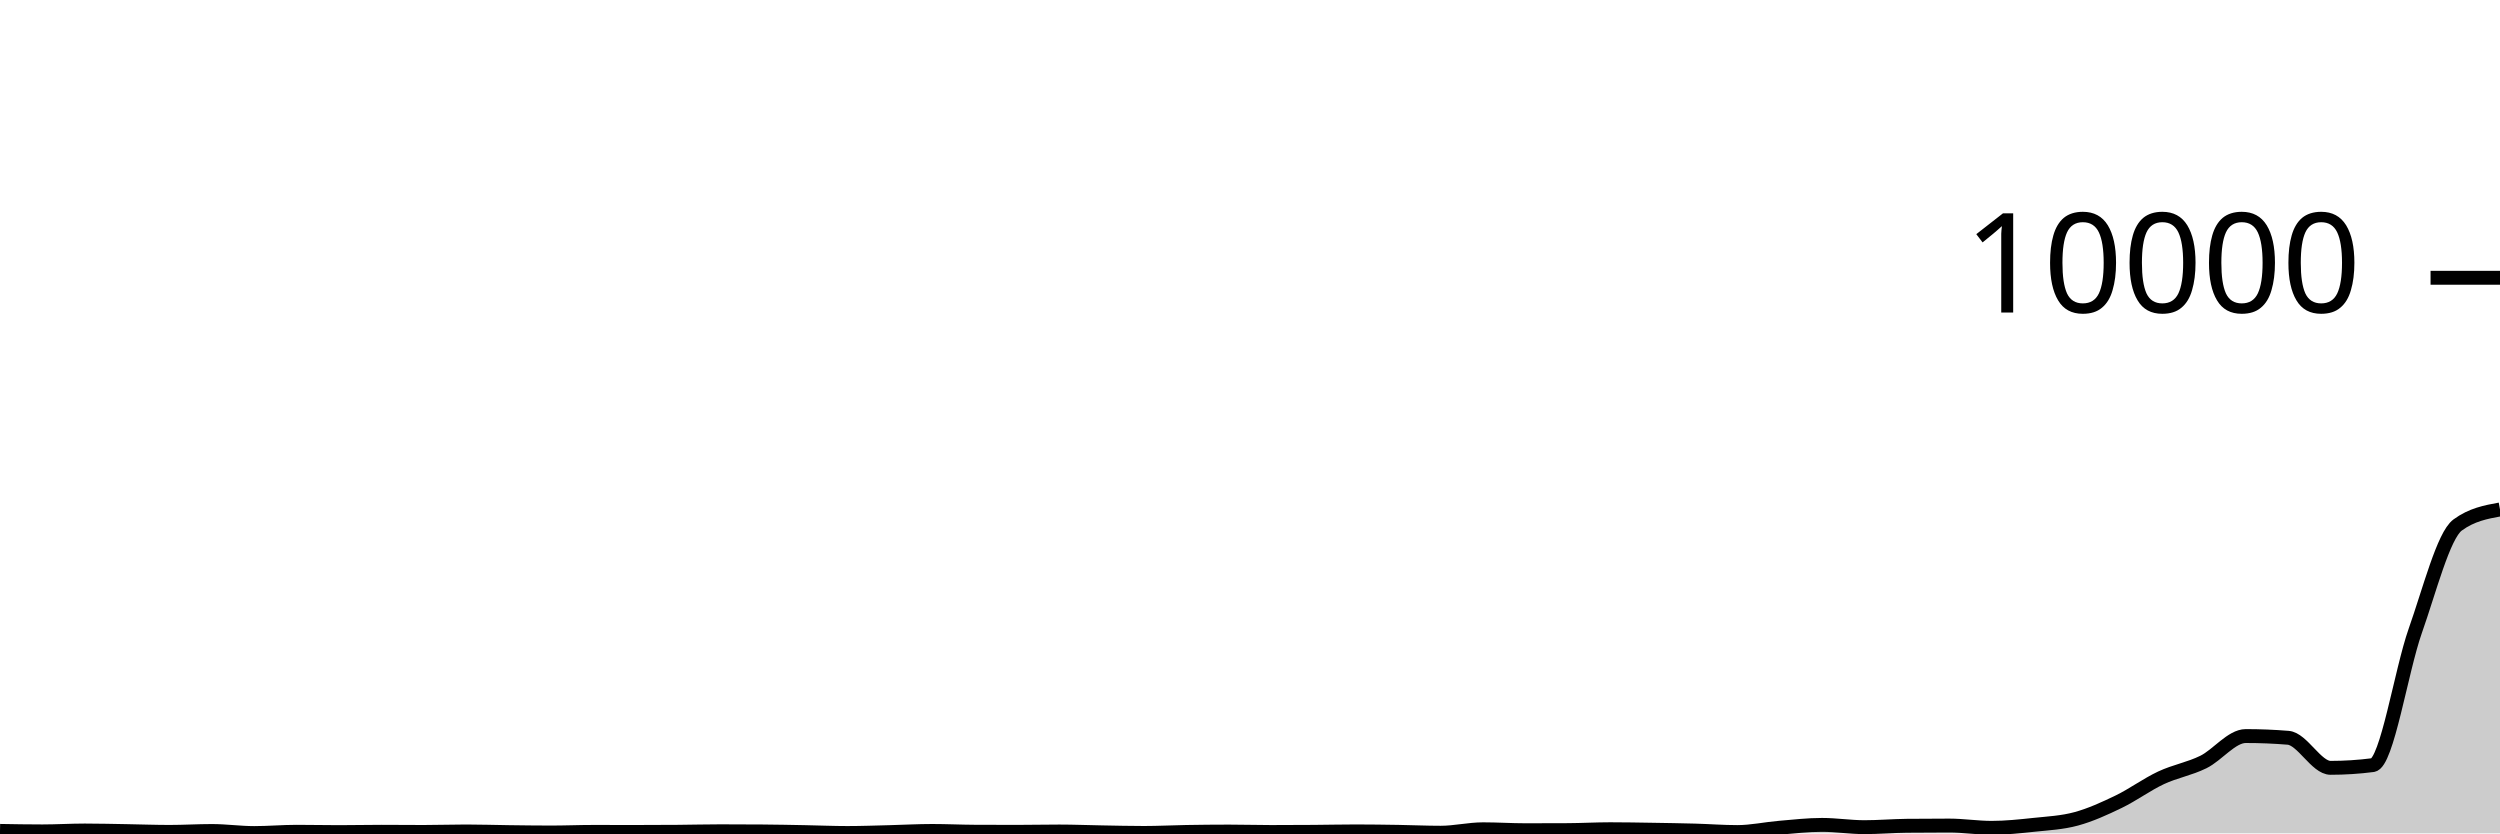
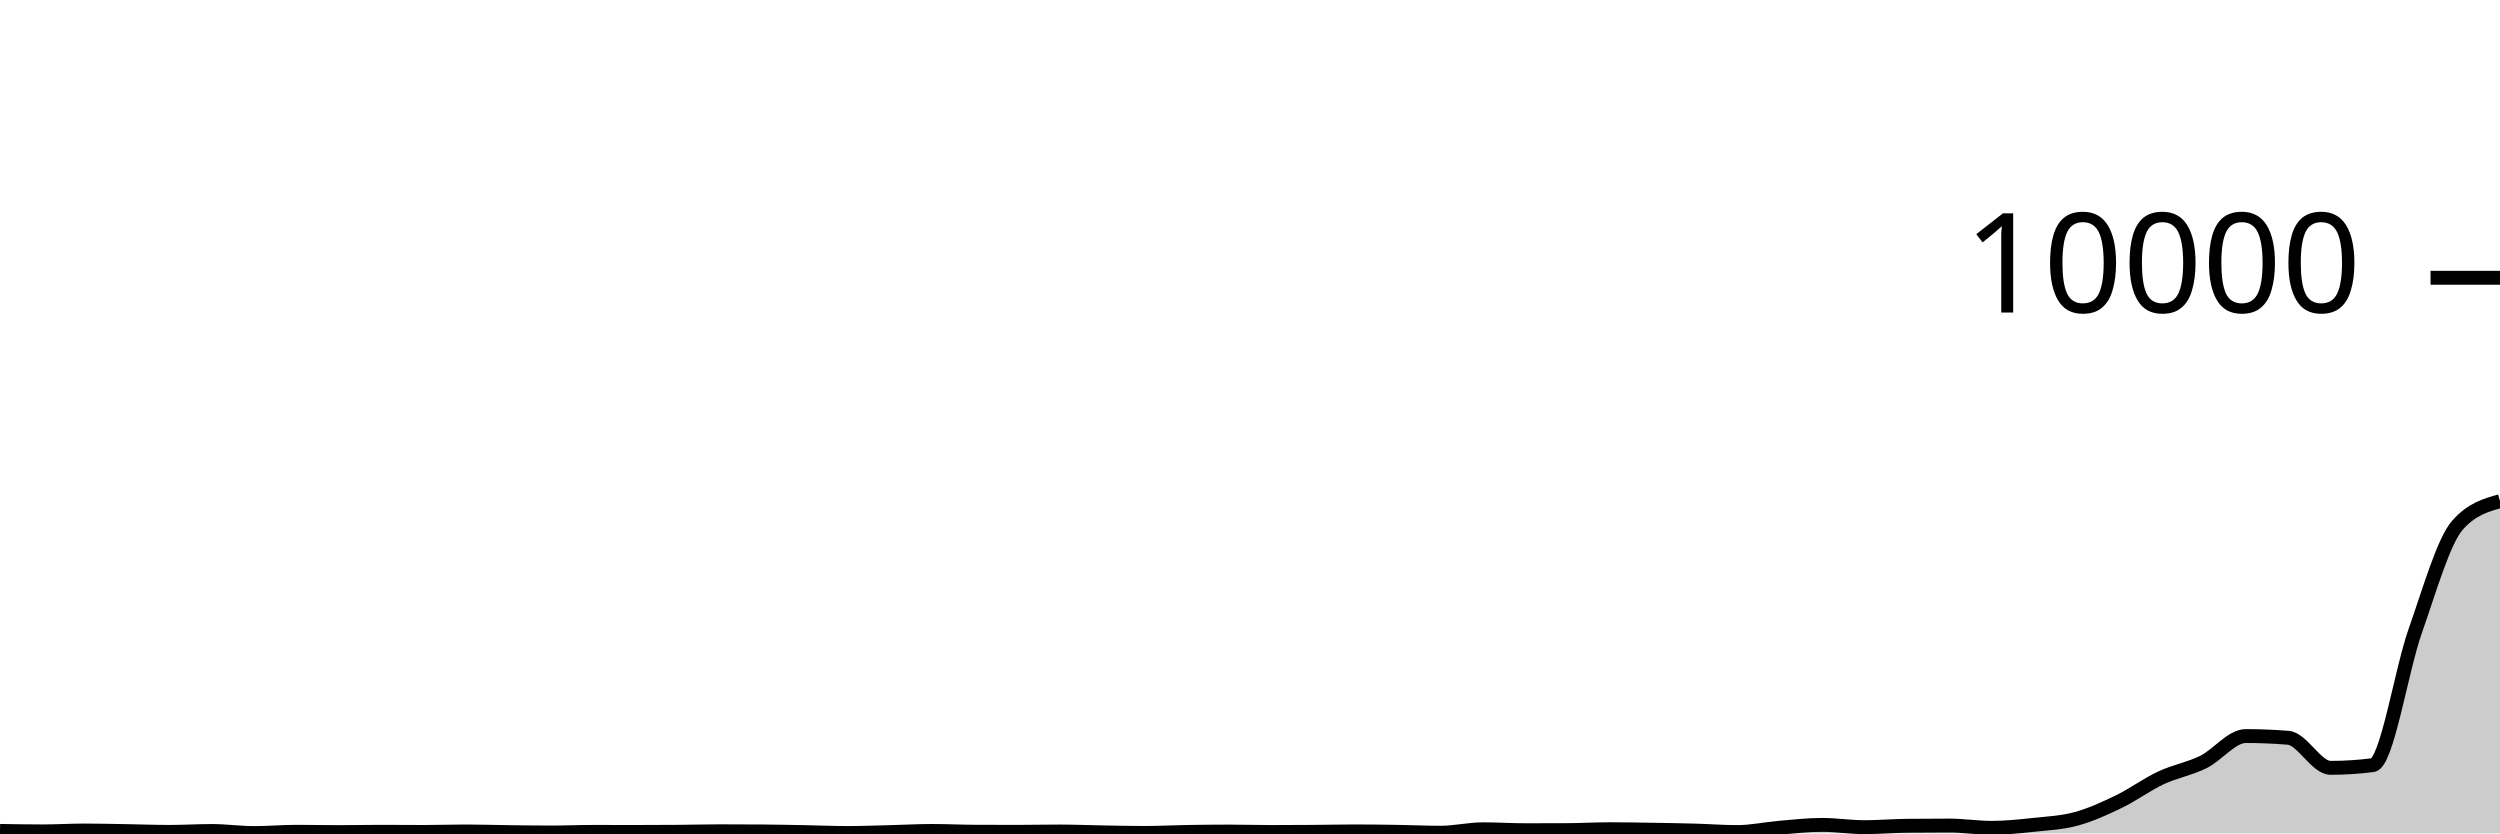
<svg xmlns="http://www.w3.org/2000/svg" viewBox="0 0 180 60">
  <g transform="translate(0,20)">
-     <path class="area" fill="rgba(0, 0, 0, 0.2)" d="M0,39.824C1.017,39.842,2.034,39.86,3.051,39.86C4.068,39.86,5.085,39.796,6.102,39.796C7.119,39.796,8.136,39.823,9.153,39.84C10.169,39.857,11.186,39.896,12.203,39.896C13.22,39.896,14.237,39.832,15.254,39.832C16.271,39.832,17.288,39.98,18.305,39.98C19.322,39.98,20.339,39.888,21.356,39.888C22.373,39.888,23.39,39.912,24.407,39.912C25.424,39.912,26.441,39.888,27.458,39.888C28.475,39.888,29.492,39.9,30.508,39.9C31.525,39.9,32.542,39.864,33.559,39.864C34.576,39.864,35.593,39.899,36.61,39.912C37.627,39.925,38.644,39.94,39.661,39.94C40.678,39.94,41.695,39.896,42.712,39.896C43.729,39.896,44.746,39.9,45.763,39.9C46.78,39.9,47.797,39.896,48.814,39.888C49.831,39.88,50.847,39.852,51.864,39.852C52.881,39.852,53.898,39.856,54.915,39.864C55.932,39.872,56.949,39.893,57.966,39.912C58.983,39.931,60,39.976,61.017,39.976C62.034,39.976,63.051,39.937,64.068,39.912C65.085,39.887,66.102,39.828,67.119,39.828C68.136,39.828,69.153,39.879,70.169,39.884C71.186,39.889,72.203,39.892,73.22,39.892C74.237,39.892,75.254,39.868,76.271,39.868C77.288,39.868,78.305,39.911,79.322,39.928C80.339,39.945,81.356,39.972,82.373,39.972C83.39,39.972,84.407,39.917,85.424,39.9C86.441,39.883,87.458,39.872,88.475,39.872C89.492,39.872,90.508,39.904,91.525,39.904C92.542,39.904,93.559,39.899,94.576,39.892C95.593,39.885,96.61,39.86,97.627,39.86C98.644,39.86,99.661,39.876,100.678,39.892C101.695,39.908,102.712,39.956,103.729,39.956C104.746,39.956,105.763,39.708,106.78,39.708C107.797,39.708,108.814,39.776,109.831,39.776C110.847,39.776,111.864,39.773,112.881,39.768C113.898,39.763,114.915,39.704,115.932,39.704C116.949,39.704,117.966,39.724,118.983,39.74C120,39.756,121.017,39.772,122.034,39.8C123.051,39.828,124.068,39.908,125.085,39.908C126.102,39.908,127.119,39.682,128.136,39.596C129.153,39.51,130.169,39.392,131.186,39.392C132.203,39.392,133.22,39.556,134.237,39.556C135.254,39.556,136.271,39.467,137.288,39.456C138.305,39.445,139.322,39.44,140.339,39.44C141.356,39.44,142.373,39.604,143.39,39.604C144.407,39.604,145.424,39.496,146.441,39.388C147.458,39.28,148.475,39.233,149.492,38.956C150.508,38.679,151.525,38.216,152.542,37.724C153.559,37.232,154.576,36.481,155.593,36.004C156.61,35.527,157.627,35.365,158.644,34.864C159.661,34.363,160.678,32.996,161.695,32.996C162.712,32.996,163.729,33.037,164.746,33.12C165.763,33.203,166.78,35.284,167.797,35.284C168.814,35.284,169.831,35.219,170.847,35.088C171.864,34.957,172.881,28.305,173.898,25.424C174.915,22.543,175.932,18.547,176.949,17.8C177.966,17.053,178.983,16.867,180,16.68L180,40C178.983,40,177.966,40,176.949,40C175.932,40,174.915,40,173.898,40C172.881,40,171.864,40,170.847,40C169.831,40,168.814,40,167.797,40C166.78,40,165.763,40,164.746,40C163.729,40,162.712,40,161.695,40C160.678,40,159.661,40,158.644,40C157.627,40,156.61,40,155.593,40C154.576,40,153.559,40,152.542,40C151.525,40,150.508,40,149.492,40C148.475,40,147.458,40,146.441,40C145.424,40,144.407,40,143.39,40C142.373,40,141.356,40,140.339,40C139.322,40,138.305,40,137.288,40C136.271,40,135.254,40,134.237,40C133.22,40,132.203,40,131.186,40C130.169,40,129.153,40,128.136,40C127.119,40,126.102,40,125.085,40C124.068,40,123.051,40,122.034,40C121.017,40,120,40,118.983,40C117.966,40,116.949,40,115.932,40C114.915,40,113.898,40,112.881,40C111.864,40,110.847,40,109.831,40C108.814,40,107.797,40,106.78,40C105.763,40,104.746,40,103.729,40C102.712,40,101.695,40,100.678,40C99.661,40,98.644,40,97.627,40C96.61,40,95.593,40,94.576,40C93.559,40,92.542,40,91.525,40C90.508,40,89.492,40,88.475,40C87.458,40,86.441,40,85.424,40C84.407,40,83.39,40,82.373,40C81.356,40,80.339,40,79.322,40C78.305,40,77.288,40,76.271,40C75.254,40,74.237,40,73.22,40C72.203,40,71.186,40,70.169,40C69.153,40,68.136,40,67.119,40C66.102,40,65.085,40,64.068,40C63.051,40,62.034,40,61.017,40C60,40,58.983,40,57.966,40C56.949,40,55.932,40,54.915,40C53.898,40,52.881,40,51.864,40C50.847,40,49.831,40,48.814,40C47.797,40,46.78,40,45.763,40C44.746,40,43.729,40,42.712,40C41.695,40,40.678,40,39.661,40C38.644,40,37.627,40,36.61,40C35.593,40,34.576,40,33.559,40C32.542,40,31.525,40,30.508,40C29.492,40,28.475,40,27.458,40C26.441,40,25.424,40,24.407,40C23.39,40,22.373,40,21.356,40C20.339,40,19.322,40,18.305,40C17.288,40,16.271,40,15.254,40C14.237,40,13.22,40,12.203,40C11.186,40,10.169,40,9.153,40C8.136,40,7.119,40,6.102,40C5.085,40,4.068,40,3.051,40C2.034,40,1.017,40,0,40Z" />
-     <path class="line" stroke="black" fill="none" d="M0,39.824C1.017,39.842,2.034,39.86,3.051,39.86C4.068,39.86,5.085,39.796,6.102,39.796C7.119,39.796,8.136,39.823,9.153,39.84C10.169,39.857,11.186,39.896,12.203,39.896C13.22,39.896,14.237,39.832,15.254,39.832C16.271,39.832,17.288,39.98,18.305,39.98C19.322,39.98,20.339,39.888,21.356,39.888C22.373,39.888,23.39,39.912,24.407,39.912C25.424,39.912,26.441,39.888,27.458,39.888C28.475,39.888,29.492,39.9,30.508,39.9C31.525,39.9,32.542,39.864,33.559,39.864C34.576,39.864,35.593,39.899,36.61,39.912C37.627,39.925,38.644,39.94,39.661,39.94C40.678,39.94,41.695,39.896,42.712,39.896C43.729,39.896,44.746,39.9,45.763,39.9C46.78,39.9,47.797,39.896,48.814,39.888C49.831,39.88,50.847,39.852,51.864,39.852C52.881,39.852,53.898,39.856,54.915,39.864C55.932,39.872,56.949,39.893,57.966,39.912C58.983,39.931,60,39.976,61.017,39.976C62.034,39.976,63.051,39.937,64.068,39.912C65.085,39.887,66.102,39.828,67.119,39.828C68.136,39.828,69.153,39.879,70.169,39.884C71.186,39.889,72.203,39.892,73.22,39.892C74.237,39.892,75.254,39.868,76.271,39.868C77.288,39.868,78.305,39.911,79.322,39.928C80.339,39.945,81.356,39.972,82.373,39.972C83.39,39.972,84.407,39.917,85.424,39.9C86.441,39.883,87.458,39.872,88.475,39.872C89.492,39.872,90.508,39.904,91.525,39.904C92.542,39.904,93.559,39.899,94.576,39.892C95.593,39.885,96.61,39.86,97.627,39.86C98.644,39.86,99.661,39.876,100.678,39.892C101.695,39.908,102.712,39.956,103.729,39.956C104.746,39.956,105.763,39.708,106.78,39.708C107.797,39.708,108.814,39.776,109.831,39.776C110.847,39.776,111.864,39.773,112.881,39.768C113.898,39.763,114.915,39.704,115.932,39.704C116.949,39.704,117.966,39.724,118.983,39.74C120,39.756,121.017,39.772,122.034,39.8C123.051,39.828,124.068,39.908,125.085,39.908C126.102,39.908,127.119,39.682,128.136,39.596C129.153,39.51,130.169,39.392,131.186,39.392C132.203,39.392,133.22,39.556,134.237,39.556C135.254,39.556,136.271,39.467,137.288,39.456C138.305,39.445,139.322,39.44,140.339,39.44C141.356,39.44,142.373,39.604,143.39,39.604C144.407,39.604,145.424,39.496,146.441,39.388C147.458,39.28,148.475,39.233,149.492,38.956C150.508,38.679,151.525,38.216,152.542,37.724C153.559,37.232,154.576,36.481,155.593,36.004C156.61,35.527,157.627,35.365,158.644,34.864C159.661,34.363,160.678,32.996,161.695,32.996C162.712,32.996,163.729,33.037,164.746,33.12C165.763,33.203,166.78,35.284,167.797,35.284C168.814,35.284,169.831,35.219,170.847,35.088C171.864,34.957,172.881,28.305,173.898,25.424C174.915,22.543,175.932,18.547,176.949,17.8C177.966,17.053,178.983,16.867,180,16.68" />
+     <path class="area" fill="rgba(0, 0, 0, 0.2)" d="M0,39.824C1.017,39.842,2.034,39.86,3.051,39.86C4.068,39.86,5.085,39.796,6.102,39.796C7.119,39.796,8.136,39.823,9.153,39.84C10.169,39.857,11.186,39.896,12.203,39.896C13.22,39.896,14.237,39.832,15.254,39.832C16.271,39.832,17.288,39.98,18.305,39.98C19.322,39.98,20.339,39.888,21.356,39.888C22.373,39.888,23.39,39.912,24.407,39.912C25.424,39.912,26.441,39.888,27.458,39.888C28.475,39.888,29.492,39.9,30.508,39.9C31.525,39.9,32.542,39.864,33.559,39.864C34.576,39.864,35.593,39.899,36.61,39.912C37.627,39.925,38.644,39.94,39.661,39.94C40.678,39.94,41.695,39.896,42.712,39.896C43.729,39.896,44.746,39.9,45.763,39.9C46.78,39.9,47.797,39.896,48.814,39.888C49.831,39.88,50.847,39.852,51.864,39.852C52.881,39.852,53.898,39.856,54.915,39.864C55.932,39.872,56.949,39.893,57.966,39.912C58.983,39.931,60,39.976,61.017,39.976C62.034,39.976,63.051,39.937,64.068,39.912C65.085,39.887,66.102,39.828,67.119,39.828C68.136,39.828,69.153,39.879,70.169,39.884C71.186,39.889,72.203,39.892,73.22,39.892C74.237,39.892,75.254,39.868,76.271,39.868C77.288,39.868,78.305,39.911,79.322,39.928C80.339,39.945,81.356,39.972,82.373,39.972C83.39,39.972,84.407,39.917,85.424,39.9C86.441,39.883,87.458,39.872,88.475,39.872C89.492,39.872,90.508,39.904,91.525,39.904C92.542,39.904,93.559,39.899,94.576,39.892C95.593,39.885,96.61,39.86,97.627,39.86C98.644,39.86,99.661,39.876,100.678,39.892C101.695,39.908,102.712,39.956,103.729,39.956C104.746,39.956,105.763,39.708,106.78,39.708C107.797,39.708,108.814,39.776,109.831,39.776C110.847,39.776,111.864,39.773,112.881,39.768C113.898,39.763,114.915,39.704,115.932,39.704C116.949,39.704,117.966,39.724,118.983,39.74C120,39.756,121.017,39.772,122.034,39.8C123.051,39.828,124.068,39.908,125.085,39.908C126.102,39.908,127.119,39.682,128.136,39.596C129.153,39.51,130.169,39.392,131.186,39.392C132.203,39.392,133.22,39.556,134.237,39.556C135.254,39.556,136.271,39.467,137.288,39.456C138.305,39.445,139.322,39.44,140.339,39.44C141.356,39.44,142.373,39.604,143.39,39.604C144.407,39.604,145.424,39.496,146.441,39.388C147.458,39.28,148.475,39.233,149.492,38.956C150.508,38.679,151.525,38.216,152.542,37.724C153.559,37.232,154.576,36.481,155.593,36.004C156.61,35.527,157.627,35.365,158.644,34.864C159.661,34.363,160.678,32.996,161.695,32.996C162.712,32.996,163.729,33.037,164.746,33.12C165.763,33.203,166.78,35.284,167.797,35.284C168.814,35.284,169.831,35.219,170.847,35.088C171.864,34.957,172.881,28.305,173.898,25.424C174.915,22.543,175.932,18.944,176.949,17.8C177.966,16.656,178.983,16.37,180,16.084L180,40C178.983,40,177.966,40,176.949,40C175.932,40,174.915,40,173.898,40C172.881,40,171.864,40,170.847,40C169.831,40,168.814,40,167.797,40C166.78,40,165.763,40,164.746,40C163.729,40,162.712,40,161.695,40C160.678,40,159.661,40,158.644,40C157.627,40,156.61,40,155.593,40C154.576,40,153.559,40,152.542,40C151.525,40,150.508,40,149.492,40C148.475,40,147.458,40,146.441,40C145.424,40,144.407,40,143.39,40C142.373,40,141.356,40,140.339,40C139.322,40,138.305,40,137.288,40C136.271,40,135.254,40,134.237,40C133.22,40,132.203,40,131.186,40C130.169,40,129.153,40,128.136,40C127.119,40,126.102,40,125.085,40C124.068,40,123.051,40,122.034,40C121.017,40,120,40,118.983,40C117.966,40,116.949,40,115.932,40C114.915,40,113.898,40,112.881,40C111.864,40,110.847,40,109.831,40C108.814,40,107.797,40,106.78,40C105.763,40,104.746,40,103.729,40C102.712,40,101.695,40,100.678,40C99.661,40,98.644,40,97.627,40C96.61,40,95.593,40,94.576,40C93.559,40,92.542,40,91.525,40C90.508,40,89.492,40,88.475,40C87.458,40,86.441,40,85.424,40C84.407,40,83.39,40,82.373,40C81.356,40,80.339,40,79.322,40C78.305,40,77.288,40,76.271,40C75.254,40,74.237,40,73.22,40C72.203,40,71.186,40,70.169,40C69.153,40,68.136,40,67.119,40C66.102,40,65.085,40,64.068,40C63.051,40,62.034,40,61.017,40C60,40,58.983,40,57.966,40C56.949,40,55.932,40,54.915,40C53.898,40,52.881,40,51.864,40C50.847,40,49.831,40,48.814,40C47.797,40,46.78,40,45.763,40C44.746,40,43.729,40,42.712,40C41.695,40,40.678,40,39.661,40C38.644,40,37.627,40,36.61,40C35.593,40,34.576,40,33.559,40C32.542,40,31.525,40,30.508,40C29.492,40,28.475,40,27.458,40C26.441,40,25.424,40,24.407,40C23.39,40,22.373,40,21.356,40C20.339,40,19.322,40,18.305,40C17.288,40,16.271,40,15.254,40C14.237,40,13.22,40,12.203,40C11.186,40,10.169,40,9.153,40C8.136,40,7.119,40,6.102,40C5.085,40,4.068,40,3.051,40C2.034,40,1.017,40,0,40Z" />
+     <path class="line" stroke="black" fill="none" d="M0,39.824C1.017,39.842,2.034,39.86,3.051,39.86C4.068,39.86,5.085,39.796,6.102,39.796C7.119,39.796,8.136,39.823,9.153,39.84C10.169,39.857,11.186,39.896,12.203,39.896C13.22,39.896,14.237,39.832,15.254,39.832C16.271,39.832,17.288,39.98,18.305,39.98C19.322,39.98,20.339,39.888,21.356,39.888C22.373,39.888,23.39,39.912,24.407,39.912C25.424,39.912,26.441,39.888,27.458,39.888C28.475,39.888,29.492,39.9,30.508,39.9C31.525,39.9,32.542,39.864,33.559,39.864C34.576,39.864,35.593,39.899,36.61,39.912C37.627,39.925,38.644,39.94,39.661,39.94C40.678,39.94,41.695,39.896,42.712,39.896C43.729,39.896,44.746,39.9,45.763,39.9C46.78,39.9,47.797,39.896,48.814,39.888C49.831,39.88,50.847,39.852,51.864,39.852C52.881,39.852,53.898,39.856,54.915,39.864C55.932,39.872,56.949,39.893,57.966,39.912C58.983,39.931,60,39.976,61.017,39.976C62.034,39.976,63.051,39.937,64.068,39.912C65.085,39.887,66.102,39.828,67.119,39.828C68.136,39.828,69.153,39.879,70.169,39.884C71.186,39.889,72.203,39.892,73.22,39.892C74.237,39.892,75.254,39.868,76.271,39.868C77.288,39.868,78.305,39.911,79.322,39.928C80.339,39.945,81.356,39.972,82.373,39.972C83.39,39.972,84.407,39.917,85.424,39.9C86.441,39.883,87.458,39.872,88.475,39.872C89.492,39.872,90.508,39.904,91.525,39.904C92.542,39.904,93.559,39.899,94.576,39.892C95.593,39.885,96.61,39.86,97.627,39.86C98.644,39.86,99.661,39.876,100.678,39.892C101.695,39.908,102.712,39.956,103.729,39.956C104.746,39.956,105.763,39.708,106.78,39.708C107.797,39.708,108.814,39.776,109.831,39.776C110.847,39.776,111.864,39.773,112.881,39.768C113.898,39.763,114.915,39.704,115.932,39.704C116.949,39.704,117.966,39.724,118.983,39.74C120,39.756,121.017,39.772,122.034,39.8C123.051,39.828,124.068,39.908,125.085,39.908C126.102,39.908,127.119,39.682,128.136,39.596C129.153,39.51,130.169,39.392,131.186,39.392C132.203,39.392,133.22,39.556,134.237,39.556C135.254,39.556,136.271,39.467,137.288,39.456C138.305,39.445,139.322,39.44,140.339,39.44C141.356,39.44,142.373,39.604,143.39,39.604C144.407,39.604,145.424,39.496,146.441,39.388C147.458,39.28,148.475,39.233,149.492,38.956C150.508,38.679,151.525,38.216,152.542,37.724C153.559,37.232,154.576,36.481,155.593,36.004C156.61,35.527,157.627,35.365,158.644,34.864C159.661,34.363,160.678,32.996,161.695,32.996C162.712,32.996,163.729,33.037,164.746,33.12C165.763,33.203,166.78,35.284,167.797,35.284C168.814,35.284,169.831,35.219,170.847,35.088C171.864,34.957,172.881,28.305,173.898,25.424C174.915,22.543,175.932,18.944,176.949,17.8C177.966,16.656,178.983,16.37,180,16.084" />
    <path class="axis-ceiling" stroke-width="1" stroke="black" fill="none" d="M175,0L180,0" />
    <text class="axis-ceiling-label" font-family="sans-serif" text-anchor="end" font-size="10px" x="170" y="2.5">10000</text>
  </g>
</svg>
